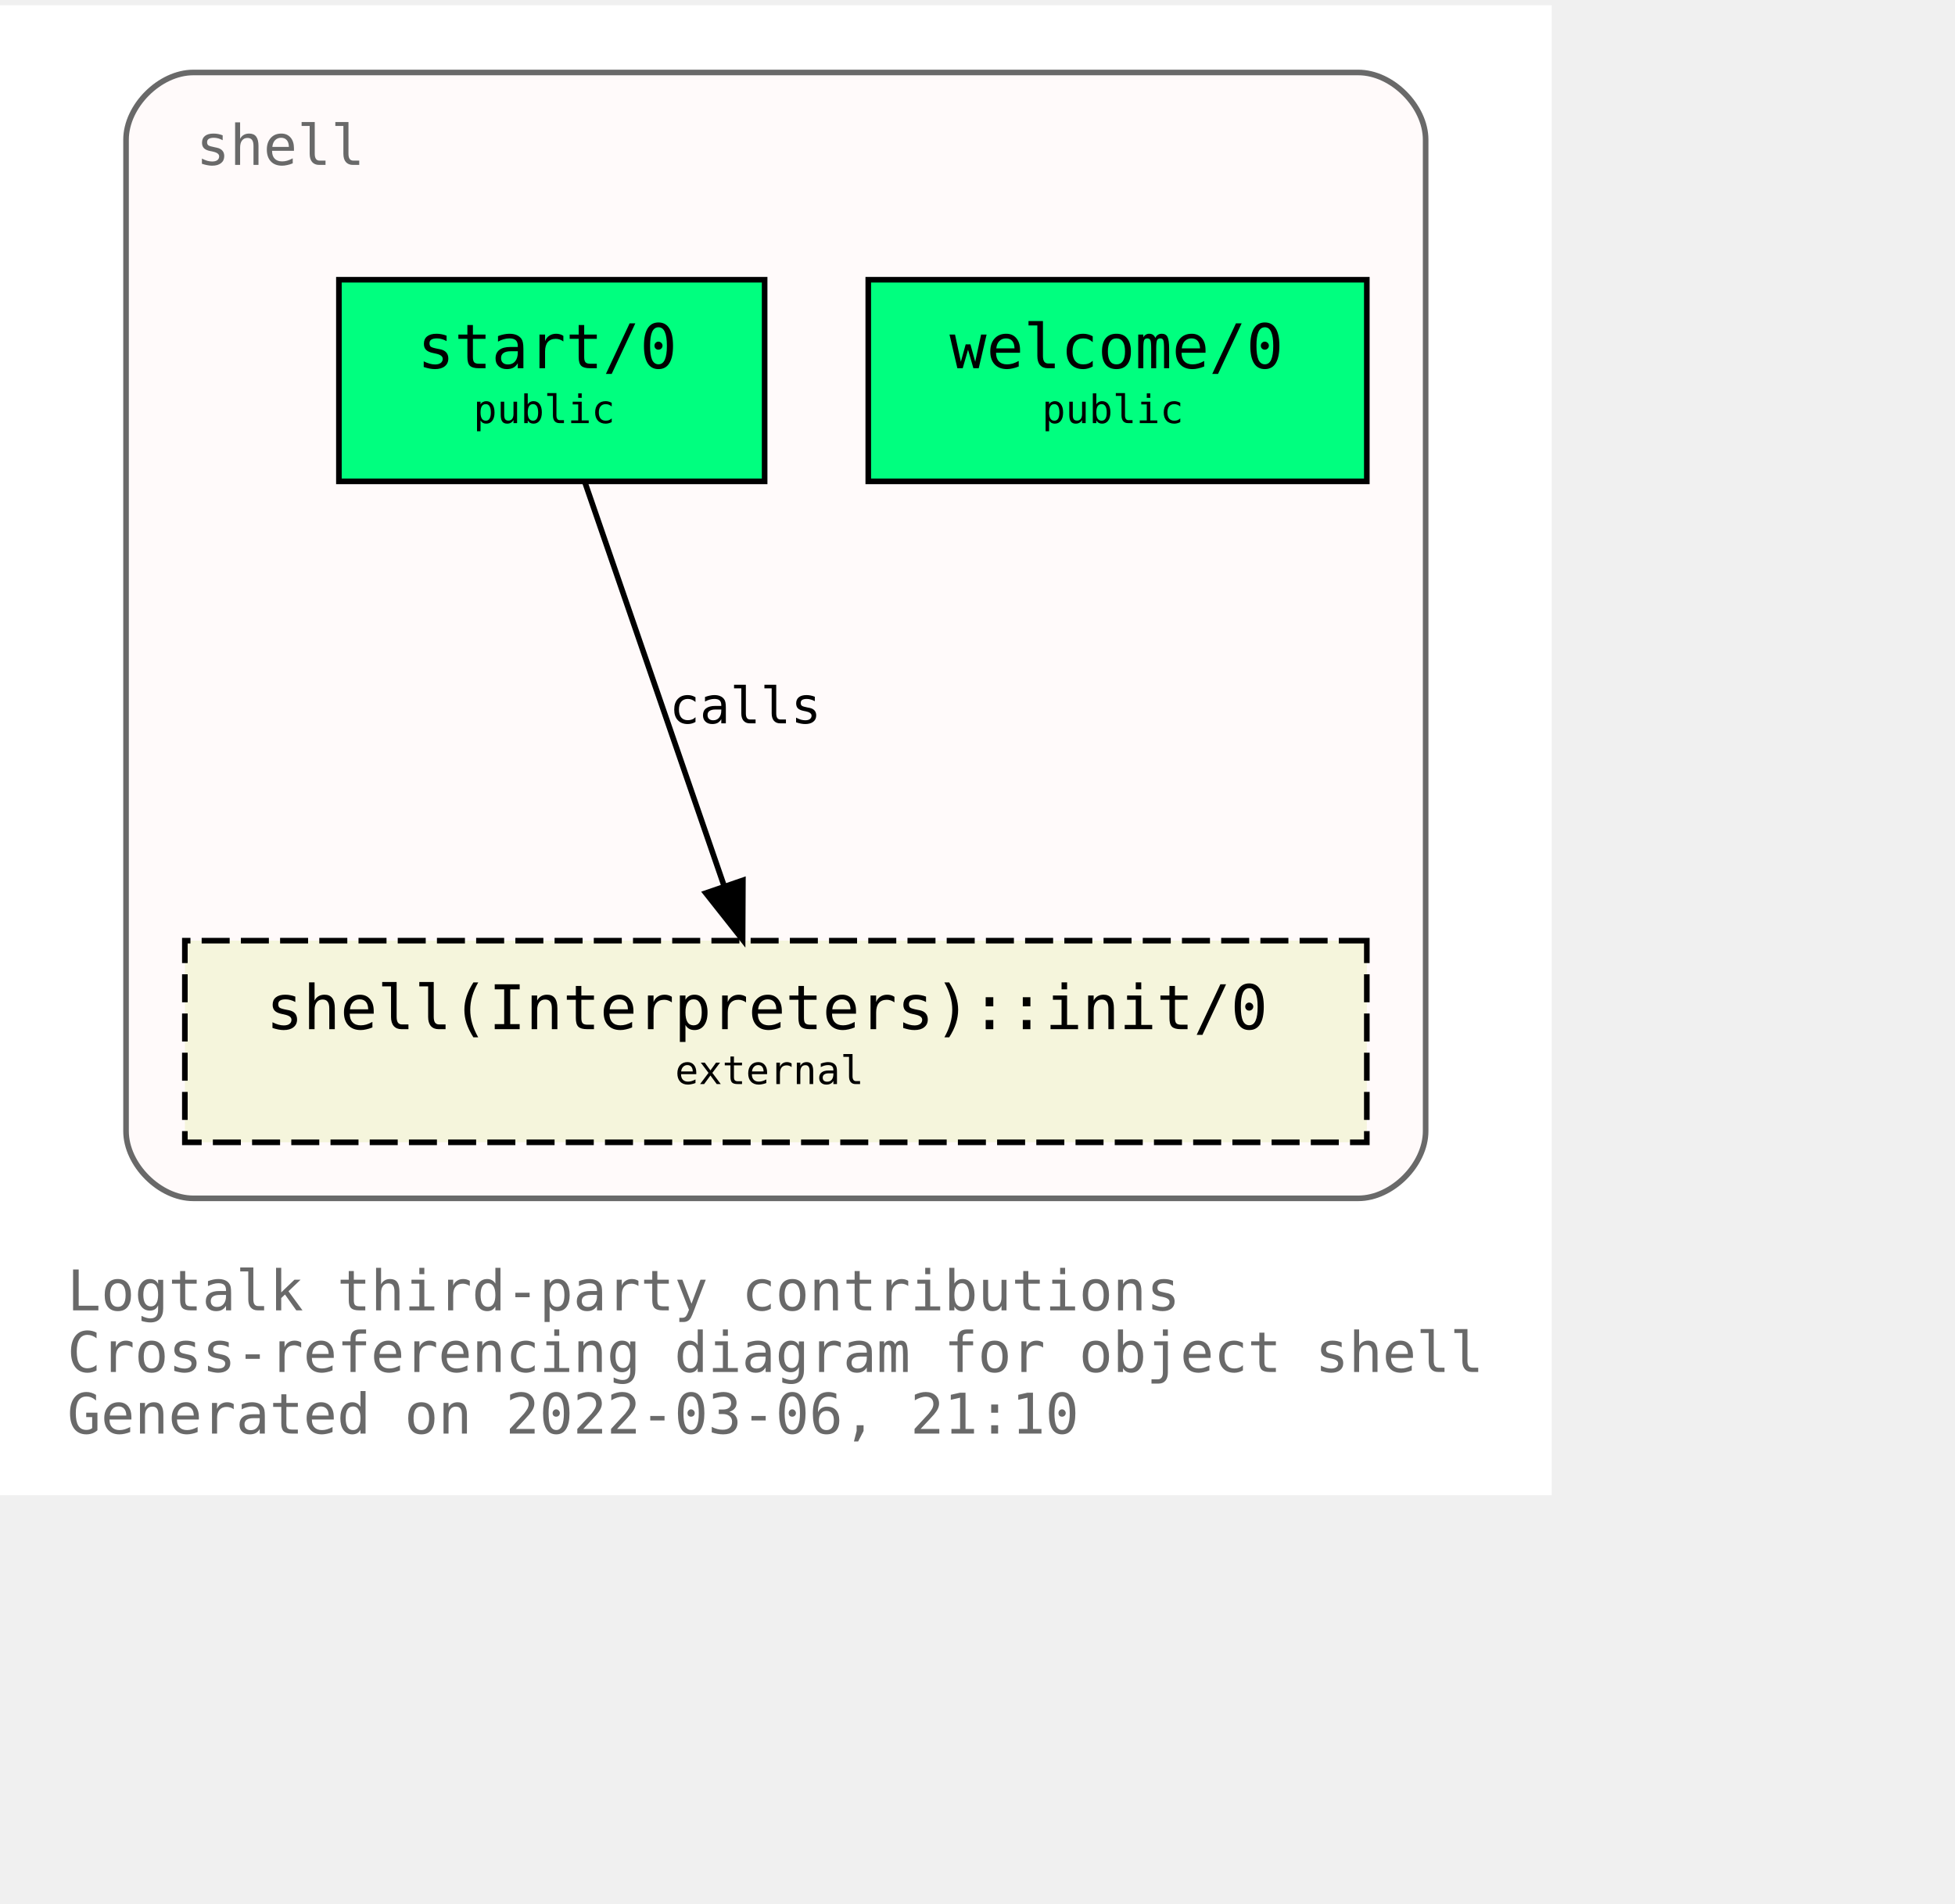
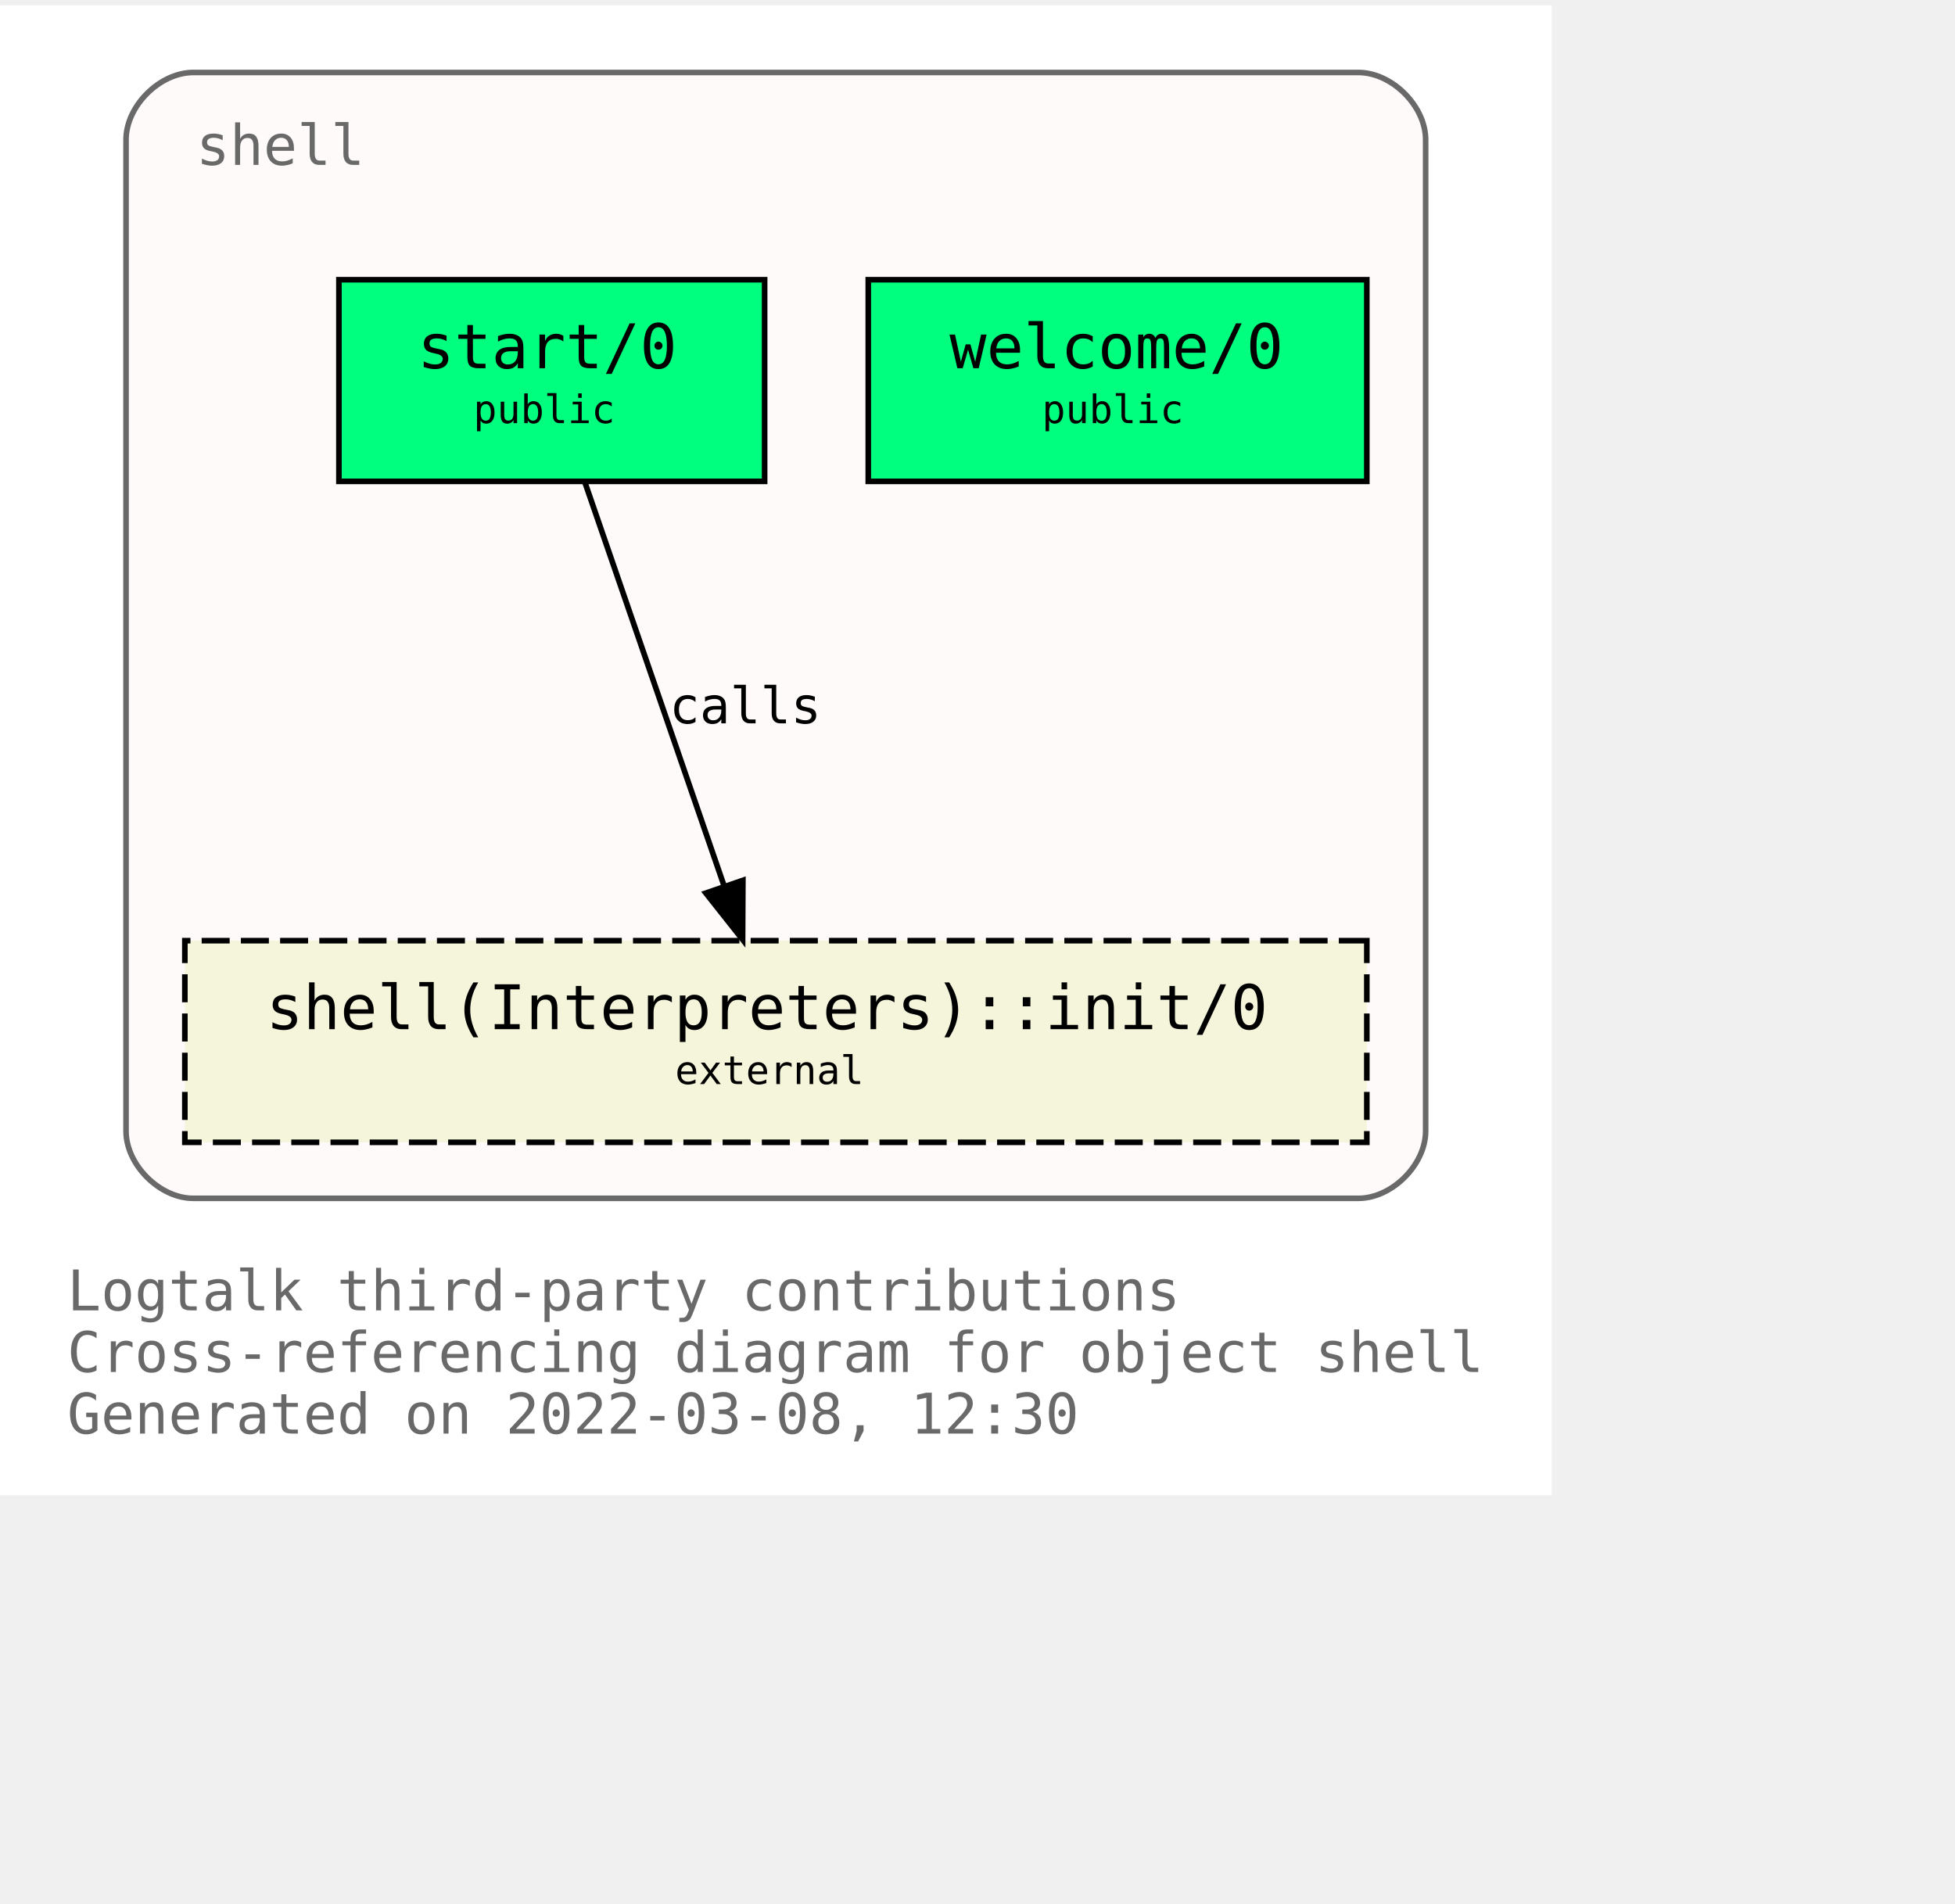
<svg xmlns="http://www.w3.org/2000/svg" xmlns:xlink="http://www.w3.org/1999/xlink" width="421pt" height="410pt" viewBox="72.00 72.00 349.00 338.00">
  <g id="graph0" class="graph" transform="scale(1 1) rotate(0) translate(76 334)">
    <polygon fill="white" stroke="transparent" points="-4,4 -4,-262 273,-262 273,4 -4,4" />
    <text text-anchor="start" x="8" y="-29" font-family="Monospace" font-size="10.00" fill="dimgray">Logtalk third-party contributions</text>
    <text text-anchor="start" x="8" y="-18" font-family="Monospace" font-size="10.00" fill="dimgray">Cross-referencing diagram for object shell</text>
-     <text text-anchor="start" x="8" y="-7" font-family="Monospace" font-size="10.00" fill="dimgray">Generated on 2022-03-06, 21:10</text>
+     <text text-anchor="start" x="8" y="-7" font-family="Monospace" font-size="10.00" fill="dimgray">Generated on 2022-03-08, 12:30</text>
    <g id="clust1" class="cluster">
      <g id="a_clust1">
        <a xlink:title="shell">
          <path fill="snow" stroke="dimgray" d="M30.5,-49C30.5,-49 238.5,-49 238.5,-49 244.5,-49 250.5,-55 250.5,-61 250.5,-61 250.5,-238 250.5,-238 250.5,-244 244.5,-250 238.5,-250 238.5,-250 30.5,-250 30.5,-250 24.5,-250 18.5,-244 18.5,-238 18.5,-238 18.5,-61 18.5,-61 18.5,-55 24.5,-49 30.5,-49" />
          <g id="a_clust1_0">
-             <a xlink:href="https://github.com/LogtalkDotOrg/logtalk3/tree/79da40c5ff06760c1076d5e519783c0518a53628/contributions/verdi_neruda/shell.lgt" xlink:title="https://github.com/LogtalkDotOrg/logtalk3/tree/79da40c5ff06760c1076d5e519783c0518a53628/contributions/verdi_neruda/shell.lgt">
+             <a xlink:href="https://github.com/LogtalkDotOrg/logtalk3/tree/af58a2b9fd12e44dbf1b2ae4f3291a3f3cce1f6b/contributions/verdi_neruda/shell.lgt" xlink:title="https://github.com/LogtalkDotOrg/logtalk3/tree/af58a2b9fd12e44dbf1b2ae4f3291a3f3cce1f6b/contributions/verdi_neruda/shell.lgt">
              <text text-anchor="start" x="31" y="-233.5" font-family="Monospace" font-size="10.00" fill="dimgray">shell</text>
            </a>
          </g>
        </a>
      </g>
    </g>
    <g id="node1" class="node">
      <g id="a_node1">
-         <a xlink:href="https://github.com/LogtalkDotOrg/logtalk3/tree/79da40c5ff06760c1076d5e519783c0518a53628/contributions/verdi_neruda/shell.lgt#L341" xlink:title="https://github.com/LogtalkDotOrg/logtalk3/tree/79da40c5ff06760c1076d5e519783c0518a53628/contributions/verdi_neruda/shell.lgt#L341">
+         <a xlink:href="https://github.com/LogtalkDotOrg/logtalk3/tree/af58a2b9fd12e44dbf1b2ae4f3291a3f3cce1f6b/contributions/verdi_neruda/shell.lgt#L341" xlink:title="https://github.com/LogtalkDotOrg/logtalk3/tree/af58a2b9fd12e44dbf1b2ae4f3291a3f3cce1f6b/contributions/verdi_neruda/shell.lgt#L341">
          <polygon fill="springgreen" stroke="black" points="240,-213 151,-213 151,-177 240,-177 240,-213" />
          <text text-anchor="start" x="159.5" y="-197.8" font-family="Monospace" font-size="9.00"> </text>
          <text text-anchor="start" x="165.5" y="-197.2" font-family="Monospace" font-size="11.00">welcome/0</text>
          <text text-anchor="start" x="226.5" y="-197.8" font-family="Monospace" font-size="9.00"> </text>
          <text text-anchor="start" x="159.5" y="-186.8" font-family="Monospace" font-size="9.00"> </text>
          <text text-anchor="start" x="182" y="-187.4" font-family="Monospace" font-size="7.00">public</text>
          <text text-anchor="start" x="226.5" y="-186.8" font-family="Monospace" font-size="9.00"> </text>
        </a>
      </g>
    </g>
    <g id="node2" class="node">
      <g id="a_node2">
-         <a xlink:href="https://github.com/LogtalkDotOrg/logtalk3/tree/79da40c5ff06760c1076d5e519783c0518a53628/contributions/verdi_neruda/shell.lgt#L353" xlink:title="https://github.com/LogtalkDotOrg/logtalk3/tree/79da40c5ff06760c1076d5e519783c0518a53628/contributions/verdi_neruda/shell.lgt#L353">
+         <a xlink:href="https://github.com/LogtalkDotOrg/logtalk3/tree/af58a2b9fd12e44dbf1b2ae4f3291a3f3cce1f6b/contributions/verdi_neruda/shell.lgt#L353" xlink:title="https://github.com/LogtalkDotOrg/logtalk3/tree/af58a2b9fd12e44dbf1b2ae4f3291a3f3cce1f6b/contributions/verdi_neruda/shell.lgt#L353">
          <polygon fill="springgreen" stroke="black" points="132.5,-213 56.5,-213 56.5,-177 132.5,-177 132.5,-213" />
          <text text-anchor="start" x="64.5" y="-197.8" font-family="Monospace" font-size="9.00"> </text>
          <text text-anchor="start" x="70.5" y="-197.2" font-family="Monospace" font-size="11.00">start/0</text>
          <text text-anchor="start" x="118.5" y="-197.8" font-family="Monospace" font-size="9.00"> </text>
          <text text-anchor="start" x="64.5" y="-186.8" font-family="Monospace" font-size="9.00"> </text>
          <text text-anchor="start" x="80.5" y="-187.4" font-family="Monospace" font-size="7.00">public</text>
          <text text-anchor="start" x="118.5" y="-186.8" font-family="Monospace" font-size="9.00"> </text>
        </a>
      </g>
    </g>
    <g id="node3" class="node">
      <g id="a_node3">
        <a xlink:href="https://logtalk.org/library/shell_1.html#init/0" xlink:title="https://logtalk.org/library/shell_1.html#init/0">
          <polygon fill="beige" stroke="black" stroke-dasharray="5,2" points="240,-95 29,-95 29,-59 240,-59 240,-95" />
          <text text-anchor="start" x="37.5" y="-79.8" font-family="Monospace" font-size="9.00"> </text>
          <text text-anchor="start" x="43.5" y="-79.2" font-family="Monospace" font-size="11.00">shell(Interpreters)::init/0</text>
          <text text-anchor="start" x="226.5" y="-79.8" font-family="Monospace" font-size="9.00"> </text>
          <text text-anchor="start" x="37.5" y="-68.8" font-family="Monospace" font-size="9.00"> </text>
          <text text-anchor="start" x="116.5" y="-69.4" font-family="Monospace" font-size="7.00">external</text>
          <text text-anchor="start" x="226.5" y="-68.8" font-family="Monospace" font-size="9.00"> </text>
        </a>
      </g>
    </g>
    <g id="edge1" class="edge">
      <g id="a_edge1">
-         <a xlink:href="https://github.com/LogtalkDotOrg/logtalk3/tree/79da40c5ff06760c1076d5e519783c0518a53628/contributions/verdi_neruda/shell.lgt#L355" xlink:title="calls">
+         <a xlink:href="https://github.com/LogtalkDotOrg/logtalk3/tree/af58a2b9fd12e44dbf1b2ae4f3291a3f3cce1f6b/contributions/verdi_neruda/shell.lgt#L355" xlink:title="calls">
          <path fill="none" stroke="black" d="M100.4,-176.88C106.96,-157.86 117.63,-126.91 125.29,-104.7" />
          <polygon fill="black" stroke="black" points="128.62,-105.78 128.57,-95.19 122,-103.5 128.62,-105.78" />
        </a>
      </g>
      <g id="a_edge1-label">
-         <a xlink:href="https://github.com/LogtalkDotOrg/logtalk3/tree/79da40c5ff06760c1076d5e519783c0518a53628/contributions/verdi_neruda/shell.lgt#L355" xlink:title="https://github.com/LogtalkDotOrg/logtalk3/tree/79da40c5ff06760c1076d5e519783c0518a53628/contributions/verdi_neruda/shell.lgt#L355">
+         <a xlink:href="https://github.com/LogtalkDotOrg/logtalk3/tree/af58a2b9fd12e44dbf1b2ae4f3291a3f3cce1f6b/contributions/verdi_neruda/shell.lgt#L355" xlink:title="https://github.com/LogtalkDotOrg/logtalk3/tree/af58a2b9fd12e44dbf1b2ae4f3291a3f3cce1f6b/contributions/verdi_neruda/shell.lgt#L355">
          <text text-anchor="start" x="115.5" y="-133.8" font-family="Monospace" font-size="9.00">calls</text>
        </a>
      </g>
    </g>
  </g>
</svg>
